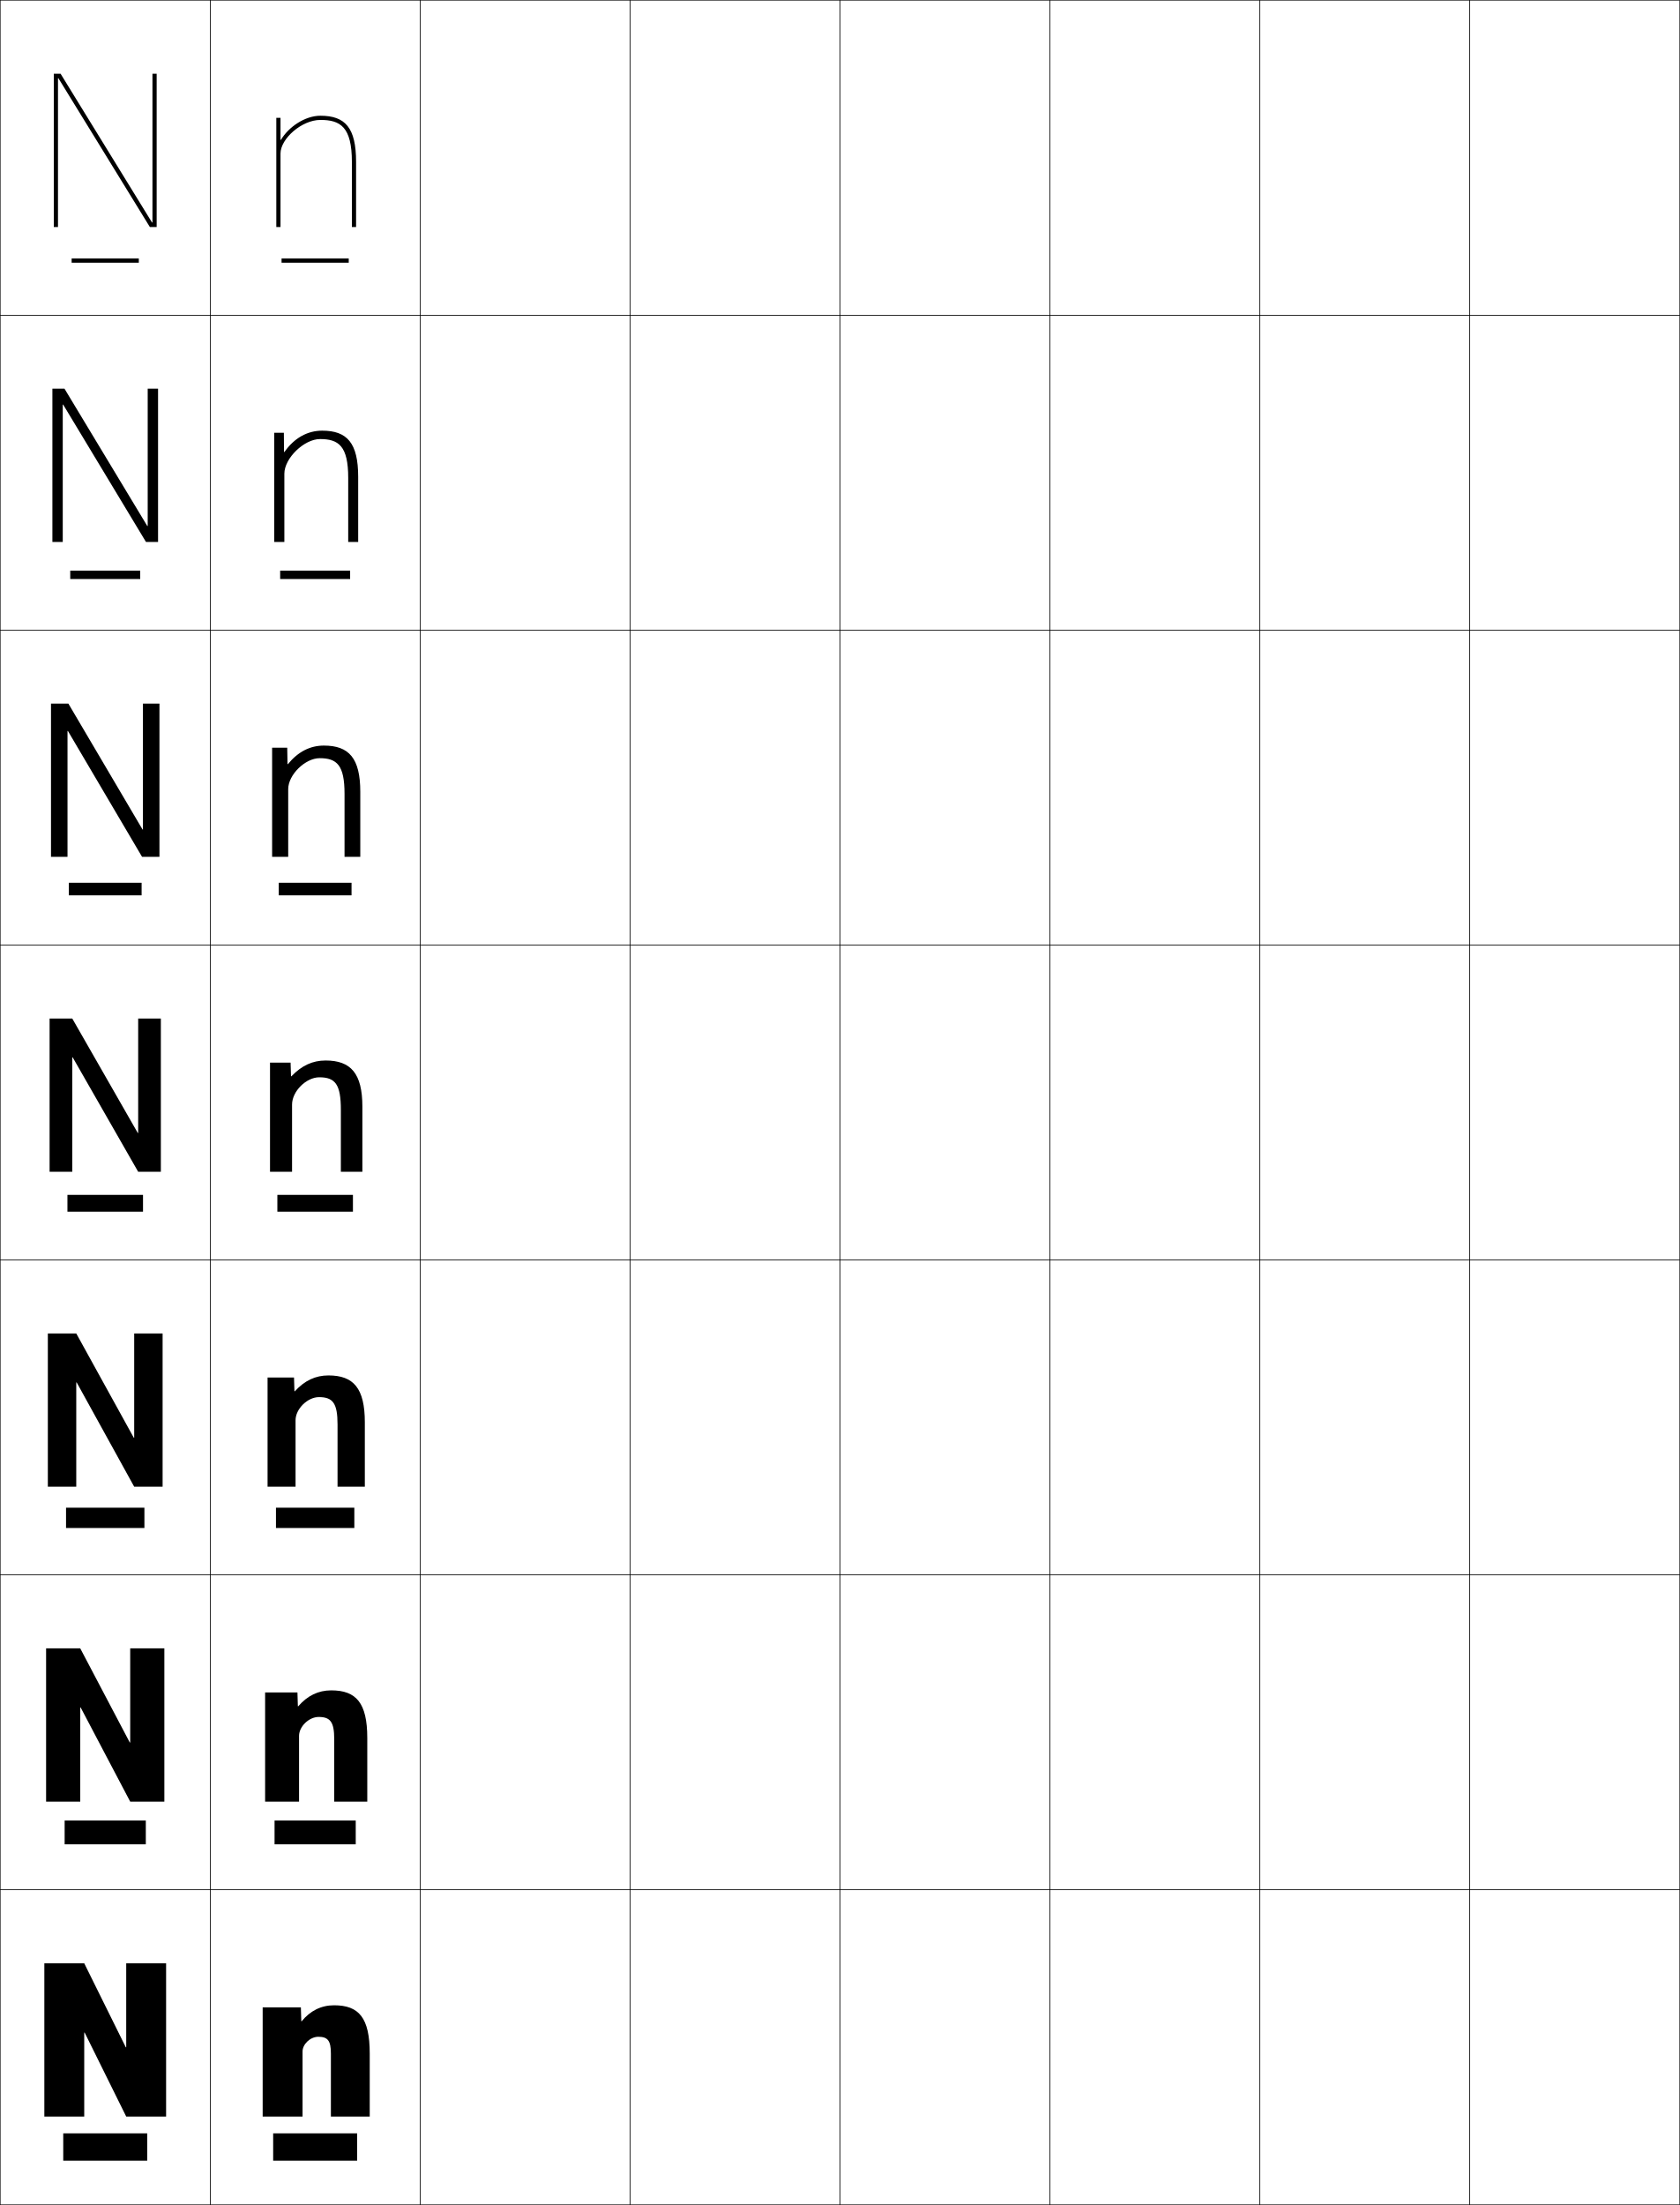
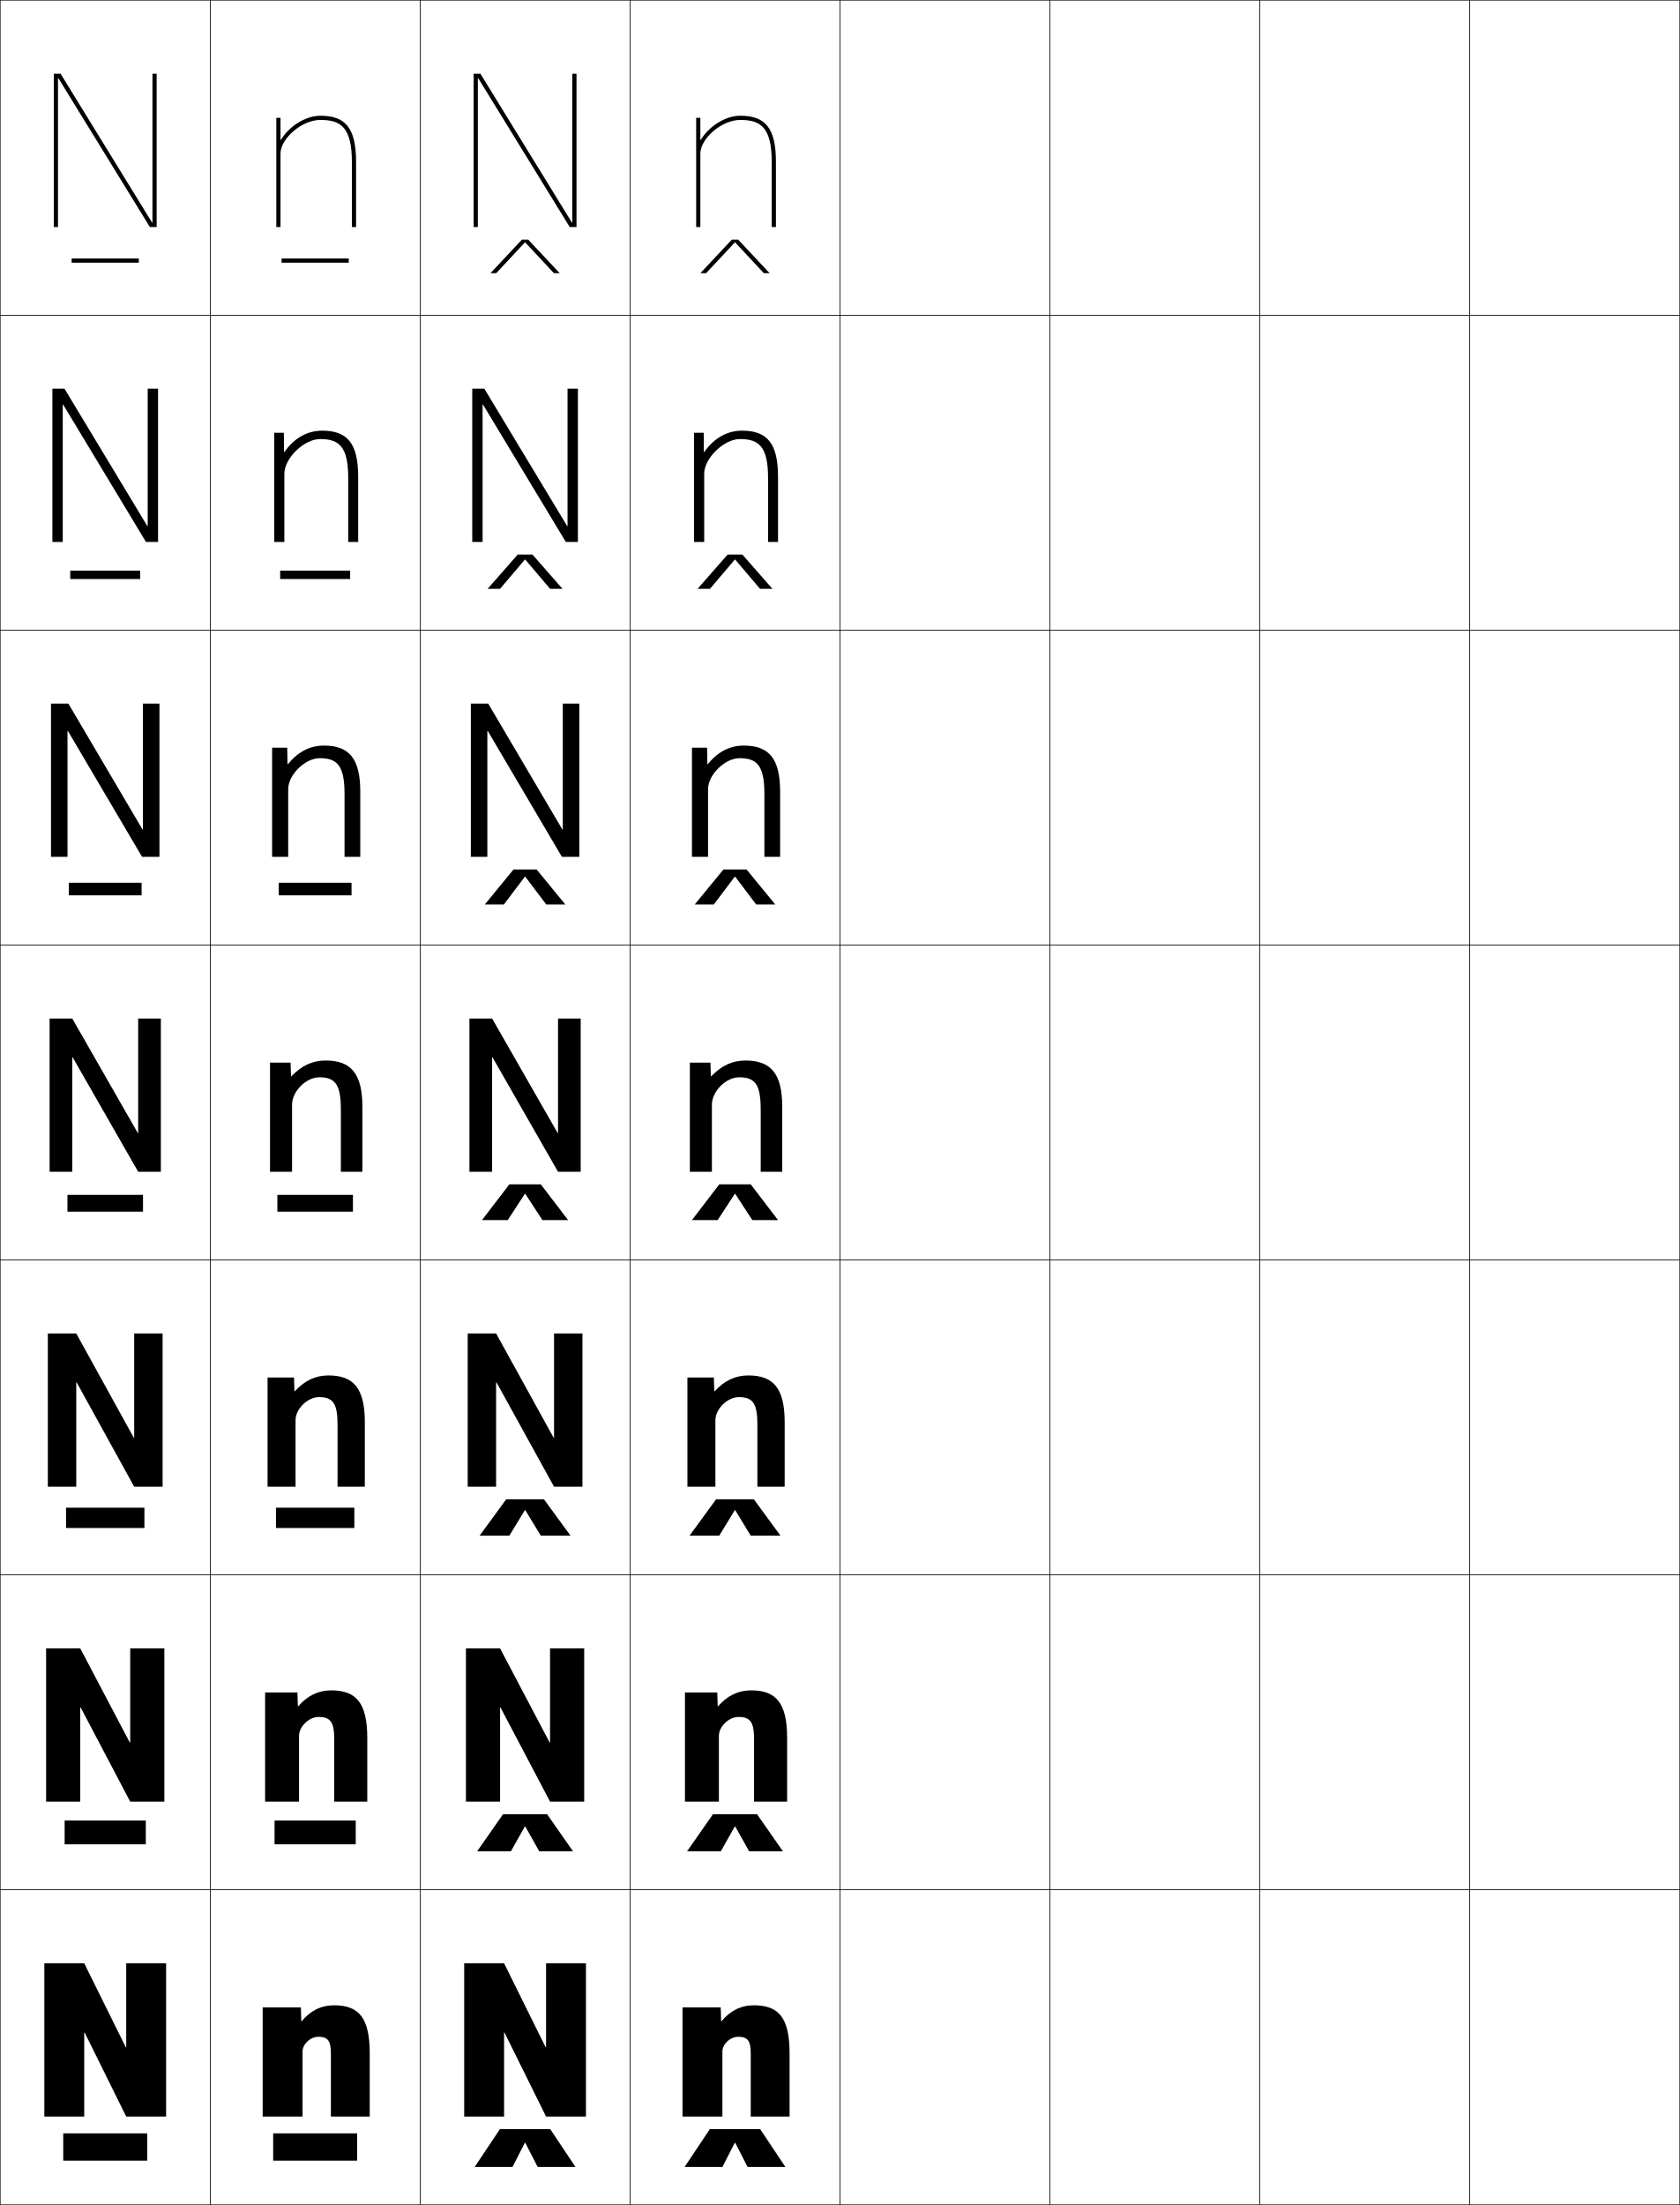
<svg xmlns="http://www.w3.org/2000/svg" width="800.25" height="1050.25" viewBox="0 0 800.25 1050.25" overflow="visible" enable-background="new 0 0 800.25 1050.25" xml:space="preserve">
  <g id="レイヤー1">
    <g>
      <rect x="0.125" y="0.125" fill="none" stroke="#000000" stroke-width="0.25" width="100" height="150" />
      <rect x="100.125" y="0.125" fill="none" stroke="#000000" stroke-width="0.25" width="100" height="150" />
      <rect x="200.125" y="0.125" fill="none" stroke="#000000" stroke-width="0.25" width="100" height="150" />
      <rect x="300.125" y="0.125" fill="none" stroke="#000000" stroke-width="0.25" width="100" height="150" />
      <rect x="400.125" y="0.125" fill="none" stroke="#000000" stroke-width="0.25" width="100" height="150" />
      <rect x="500.125" y="0.125" fill="none" stroke="#000000" stroke-width="0.25" width="100" height="150" />
      <rect x="600.125" y="0.125" fill="none" stroke="#000000" stroke-width="0.25" width="100" height="150" />
      <rect x="0.125" y="150.125" fill="none" stroke="#000000" stroke-width="0.25" width="100" height="150" />
      <rect x="100.125" y="150.125" fill="none" stroke="#000000" stroke-width="0.25" width="100" height="150" />
      <rect x="200.125" y="150.125" fill="none" stroke="#000000" stroke-width="0.25" width="100" height="150" />
      <rect x="300.125" y="150.125" fill="none" stroke="#000000" stroke-width="0.25" width="100" height="150" />
      <rect x="400.125" y="150.125" fill="none" stroke="#000000" stroke-width="0.25" width="100" height="150" />
      <rect x="500.125" y="150.125" fill="none" stroke="#000000" stroke-width="0.25" width="100" height="150" />
      <rect x="600.125" y="150.125" fill="none" stroke="#000000" stroke-width="0.25" width="100" height="150" />
      <rect x="0.125" y="300.125" fill="none" stroke="#000000" stroke-width="0.25" width="100" height="150" />
      <rect x="100.125" y="300.125" fill="none" stroke="#000000" stroke-width="0.25" width="100" height="150" />
      <rect x="200.125" y="300.125" fill="none" stroke="#000000" stroke-width="0.25" width="100" height="150" />
      <rect x="300.125" y="300.125" fill="none" stroke="#000000" stroke-width="0.25" width="100" height="150" />
      <rect x="400.125" y="300.125" fill="none" stroke="#000000" stroke-width="0.25" width="100" height="150" />
      <rect x="500.125" y="300.125" fill="none" stroke="#000000" stroke-width="0.25" width="100" height="150" />
      <rect x="600.125" y="300.125" fill="none" stroke="#000000" stroke-width="0.25" width="100" height="150" />
      <rect x="0.125" y="450.125" fill="none" stroke="#000000" stroke-width="0.25" width="100" height="150" />
      <rect x="100.125" y="450.125" fill="none" stroke="#000000" stroke-width="0.25" width="100" height="150" />
      <rect x="200.125" y="450.125" fill="none" stroke="#000000" stroke-width="0.25" width="100" height="150" />
      <rect x="300.125" y="450.125" fill="none" stroke="#000000" stroke-width="0.25" width="100" height="150" />
      <rect x="400.125" y="450.125" fill="none" stroke="#000000" stroke-width="0.25" width="100" height="150" />
      <rect x="500.125" y="450.125" fill="none" stroke="#000000" stroke-width="0.25" width="100" height="150" />
      <rect x="600.125" y="450.125" fill="none" stroke="#000000" stroke-width="0.25" width="100" height="150" />
      <rect x="0.125" y="600.125" fill="none" stroke="#000000" stroke-width="0.25" width="100" height="150" />
      <rect x="100.125" y="600.125" fill="none" stroke="#000000" stroke-width="0.25" width="100" height="150" />
      <rect x="200.125" y="600.125" fill="none" stroke="#000000" stroke-width="0.25" width="100" height="150" />
      <rect x="300.125" y="600.125" fill="none" stroke="#000000" stroke-width="0.25" width="100" height="150" />
      <rect x="400.125" y="600.125" fill="none" stroke="#000000" stroke-width="0.25" width="100" height="150" />
      <rect x="500.125" y="600.125" fill="none" stroke="#000000" stroke-width="0.25" width="100" height="150" />
      <rect x="600.125" y="600.125" fill="none" stroke="#000000" stroke-width="0.25" width="100" height="150" />
      <rect x="0.125" y="750.125" fill="none" stroke="#000000" stroke-width="0.25" width="100" height="150" />
      <rect x="100.125" y="750.125" fill="none" stroke="#000000" stroke-width="0.25" width="100" height="150" />
      <rect x="200.125" y="750.125" fill="none" stroke="#000000" stroke-width="0.25" width="100" height="150" />
      <rect x="300.125" y="750.125" fill="none" stroke="#000000" stroke-width="0.25" width="100" height="150" />
      <rect x="400.125" y="750.125" fill="none" stroke="#000000" stroke-width="0.25" width="100" height="150" />
      <rect x="500.125" y="750.125" fill="none" stroke="#000000" stroke-width="0.25" width="100" height="150" />
      <rect x="600.125" y="750.125" fill="none" stroke="#000000" stroke-width="0.25" width="100" height="150" />
      <rect x="0.125" y="900.125" fill="none" stroke="#000000" stroke-width="0.25" width="100" height="150" />
      <rect x="100.125" y="900.125" fill="none" stroke="#000000" stroke-width="0.25" width="100" height="150" />
      <rect x="200.125" y="900.125" fill="none" stroke="#000000" stroke-width="0.25" width="100" height="150" />
      <rect x="300.125" y="900.125" fill="none" stroke="#000000" stroke-width="0.25" width="100" height="150" />
      <rect x="400.125" y="900.125" fill="none" stroke="#000000" stroke-width="0.25" width="100" height="150" />
      <rect x="500.125" y="900.125" fill="none" stroke="#000000" stroke-width="0.25" width="100" height="150" />
      <rect x="600.125" y="900.125" fill="none" stroke="#000000" stroke-width="0.25" width="100" height="150" />
      <rect x="700.125" y="0.125" fill="none" stroke="#000000" stroke-width="0.25" width="100" height="150" />
      <rect x="700.125" y="150.125" fill="none" stroke="#000000" stroke-width="0.25" width="100" height="150" />
      <rect x="700.125" y="300.125" fill="none" stroke="#000000" stroke-width="0.25" width="100" height="150" />
      <rect x="700.125" y="450.125" fill="none" stroke="#000000" stroke-width="0.25" width="100" height="150" />
      <rect x="700.125" y="600.125" fill="none" stroke="#000000" stroke-width="0.25" width="100" height="150" />
      <rect x="700.125" y="750.125" fill="none" stroke="#000000" stroke-width="0.25" width="100" height="150" />
      <rect x="700.125" y="900.125" fill="none" stroke="#000000" stroke-width="0.25" width="100" height="150" />
    </g>
    <g>
      <polygon points="59.925,975.125 40.125,935.125 21.125,935.125 21.125,1008.125 40.125,1008.125 40.125,968.125       40.325,968.125 60.125,1008.125 79.125,1008.125 79.125,935.125 60.125,935.125 60.125,975.125 " />
      <polygon points="21.958,858.125 38.225,858.125 38.225,813.291 38.425,813.291 62.025,858.125       78.292,858.125 78.292,785.125 62.025,785.125 62.025,829.958 61.824,829.958 38.225,785.125       21.958,785.125 " />
      <polygon points="22.792,708.125 36.325,708.125 36.325,658.458 36.525,658.458 63.925,708.125       77.458,708.125 77.458,635.125 63.925,635.125 63.925,684.792 63.725,684.792 36.325,635.125       22.792,635.125 " />
      <polygon points="23.625,558.125 34.425,558.125 34.425,503.625 34.625,503.625 65.825,558.125 76.625,558.125       76.625,485.125 65.825,485.125 65.825,539.625 65.625,539.625 34.425,485.125 23.625,485.125 " />
      <polygon points="32.158,408.125 32.158,348.172 32.358,348.172 67.678,408.125       75.958,408.125 75.958,335.125 68.091,335.125 68.091,395.078 67.891,395.078       32.571,335.125 24.292,335.125 24.292,408.125 " />
      <polygon points="29.892,258.125 29.892,192.719 30.092,192.719 69.532,258.125 75.292,258.125       75.292,185.125 70.358,185.125 70.358,250.532 70.158,250.532 30.718,185.125 24.958,185.125       24.958,258.125 " />
      <polygon points="72.625,105.985 72.425,105.985 28.865,35.125 25.625,35.125 25.625,108.125 27.625,108.125       27.625,37.266 27.825,37.266 71.385,108.125 74.625,108.125 74.625,35.125 72.625,35.125 " />
    </g>
    <g>
      <path d="M144.125,1008.125h-19v-52h18.2l0.2,6.6h0.2      C147.702,957.815,152.937,955.125,159.125,955.125c11.863,0,17,5.922,17,23v30h-18.5v-30      c0-6.12-1.469-8-6-8c-3.819,0-7.5,3.545-7.5,7V1008.125z" />
      <path d="M126.291,806.125h15.4l0.2,6.566h0.2      c4.312-4.994,9.517-7.566,15.7-7.566c11.912,0,17.167,6.001,17.167,22.666V858.125      h-15.75v-29.834c0-8.127-1.865-10.499-7.417-10.499      c-4.655,0-9.333,4.602-9.333,8.999V858.125h-16.167V806.125z" />
      <path d="M127.458,656.125h12.6l0.2,6.533h0.2c4.648-5.079,9.822-7.533,16-7.533      c11.961,0,17.333,6.081,17.333,22.333V708.125h-13v-29.667      c0-10.134-2.261-13-8.833-13c-5.49,0-11.167,5.658-11.167,11V708.125h-13.333V656.125z" />
      <path d="M138.825,512.625H138.625l-0.2-6.5H128.625v52h10.5v-32c0-6.285,6.675-13,13-13      c7.594,0,10.25,3.359,10.25,15.5v29.5h10.25v-31c0-15.84-5.489-22-17.5-22      C148.953,505.125,143.809,507.461,138.825,512.625z" />
    </g>
    <path d="M136.824,356.125H129.625v52h7.666v-32.25c0-6.829,8.049-14.75,15-14.75     c8.23,0,11.834,3.33,11.834,17v30h7.5v-31c0-16.003-5.389-22-17.334-22     c-6.585,0-12.309,2.919-17.133,8.833h-0.199L136.824,356.125z" />
    <path d="M135.225,206.125H130.625v52h4.833v-32.5c0-7.372,9.422-16.5,17-16.5     c8.865,0,13.417,3.301,13.417,18.5v30.5h4.75v-31c0-16.166-5.287-22-17.167-22     c-6.999,0-13.302,3.503-17.966,10.165h-0.2L135.225,206.125z" />
    <path d="M133.625,66.622V56.125h-2v52h2v-35c0-7.053,10.1-16,19-16c9.5,0,15,3.272,15,20v31h2v-31     c0-16.328-5.186-22-17-22c-7.304,0-15.153,5.313-18.8,11.497H133.625z" />
    <g>
+       <polygon points="259.925,975.125 240.125,935.125 221.125,935.125 221.125,1008.125 240.125,1008.125 240.125,968.125       240.325,968.125 260.125,1008.125 279.125,1008.125 279.125,935.125 260.125,935.125 260.125,975.125 " />
+       <polygon points="221.958,858.125 238.225,858.125 238.225,813.291 238.425,813.291       262.025,858.125 278.292,858.125 278.292,785.125 262.025,785.125 262.025,829.958       261.824,829.958 238.225,785.125 221.958,785.125 " />
+       <polygon points="222.792,708.125 236.325,708.125 236.325,658.458 236.525,658.458 263.925,708.125       277.458,708.125 277.458,635.125 263.925,635.125 263.925,684.792 263.725,684.792       236.325,635.125 222.792,635.125 " />
+       <polygon points="223.625,558.125 234.425,558.125 234.425,503.625 234.625,503.625 265.825,558.125       276.625,558.125 276.625,485.125 265.825,485.125 265.825,539.625 265.625,539.625 234.425,485.125       223.625,485.125 " />
+       <polygon points="232.158,408.125 232.158,348.172 232.358,348.172 267.678,408.125       275.958,408.125 275.958,335.125 268.091,335.125 268.091,395.078 267.891,395.078       232.571,335.125 224.292,335.125 224.292,408.125 " />
+       <polygon points="229.892,258.125 229.892,192.719 230.092,192.719 269.532,258.125 275.292,258.125       275.292,185.125 270.358,185.125 270.358,250.532 270.158,250.532 230.718,185.125       224.958,185.125 224.958,258.125 " />
+       <polygon points="272.625,105.985 272.425,105.985 228.865,35.125 225.625,35.125 225.625,108.125       227.625,108.125 227.625,37.266 227.825,37.266 271.385,108.125 274.625,108.125 274.625,35.125 272.625,35.125       " />
+     </g>
+     <g>
+       <path d="M344.125,1008.125h-19v-52h18.2l0.2,6.6h0.2      C347.702,957.815,352.937,955.125,359.125,955.125c11.863,0,17,5.922,17,23v30h-18.5v-30      c0-6.12-1.469-8-6-8c-3.819,0-7.5,3.545-7.5,7V1008.125z" />
+       <path d="M326.291,806.125h15.4l0.2,6.566h0.2      c4.312-4.994,9.517-7.566,15.699-7.566c11.912,0,17.167,6.001,17.167,22.666V858.125      h-15.75v-29.834c0-8.127-1.864-10.499-7.417-10.499      c-4.654,0-9.333,4.602-9.333,8.999V858.125h-16.167V806.125z" />
+       <path d="M327.458,656.125h12.6l0.2,6.533h0.2      c4.648-5.079,9.822-7.533,16-7.533c11.961,0,17.332,6.081,17.332,22.333      V708.125h-12.999v-29.667c0-10.134-2.261-13-8.833-13c-5.491,0-11.167,5.658-11.167,11      V708.125h-13.333V656.125z" />
+       <path d="M338.825,512.625H338.625l-0.2-6.5H328.625v52h10.5v-32c0-6.285,6.675-13,13-13      c7.594,0,10.25,3.359,10.25,15.5v29.5h10.25v-31c0-15.84-5.489-22-17.5-22      C348.953,505.125,343.809,507.461,338.825,512.625z" />
+     </g>
+     <path d="M336.824,356.125H329.625v52h7.666v-32.25c0-6.829,8.049-14.75,15-14.75     c8.23,0,11.834,3.33,11.834,17v30h7.5v-31c0-16.003-5.389-22-17.334-22     c-6.585,0-12.309,2.919-17.133,8.833h-0.199L336.824,356.125z" />
+     <path d="M335.225,206.125H330.625v52h4.833v-32.5c0-7.372,9.422-16.5,17-16.5     c8.865,0,13.417,3.301,13.417,18.5v30.5h4.75v-31c0-16.166-5.287-22-17.167-22     c-6.999,0-13.302,3.503-17.966,10.165h-0.2L335.225,206.125z" />
+     <path d="M333.625,66.622V56.125h-2v52h2v-35c0-7.053,10.1-16,19-16c9.5,0,15,3.272,15,20v31h2v-31     c0-16.328-5.186-22-17-22c-7.304,0-15.153,5.313-18.8,11.497H333.625z" />
+     <g>
      <rect x="30.125" y="1016.124" width="40" height="13" />
      <rect x="30.792" y="867.124" width="38.667" height="11.333" />
      <rect x="31.458" y="718.124" width="37.333" height="9.667" />
      <rect x="32.125" y="569.124" width="36" height="8" />
      <rect x="32.791" y="420.457" width="34.667" height="6" />
      <rect x="33.458" y="271.791" width="33.333" height="4" />
      <rect x="34.125" y="123.124" width="32" height="2" />
    </g>
    <g>
      <rect x="130.125" y="1016.124" width="40" height="13" />
      <rect x="130.791" y="867.124" width="38.667" height="11.333" />
      <rect x="131.458" y="718.124" width="37.333" height="9.667" />
      <rect x="132.125" y="569.124" width="36" height="8" />
      <rect x="132.791" y="420.457" width="34.667" height="6" />
      <rect x="133.458" y="271.791" width="33.333" height="4" />
      <rect x="134.125" y="123.124" width="32" height="2" />
    </g>
+     <g>
+       <polygon points="250.025,1020.624 244.125,1032.124 226.125,1032.124 238.125,1014.124       262.125,1014.124 274.125,1032.124 256.125,1032.124 250.225,1020.624 " />
+       <polygon points="250.025,869.957 243.375,881.79 227.292,881.79 239.625,864.124       260.625,864.124 272.958,881.79 256.875,881.79 250.224,869.957 " />
+       <polygon points="250.025,719.291 242.625,731.457 228.458,731.457 241.125,714.124       259.125,714.124 271.792,731.457 257.625,731.457 250.225,719.291 " />
+       <polygon points="250.025,568.624 241.875,581.124 229.625,581.124 242.625,564.124 257.625,564.124       270.625,581.124 258.375,581.124 250.225,568.624 " />
+       <polygon points="269.291,430.791 260.211,430.791 250.224,417.58 250.025,417.58       240.038,430.791 230.958,430.791 244.625,414.124 255.625,414.124 " />
+       <polygon points="267.958,280.458 262.048,280.458 250.225,266.536 250.025,266.536       238.202,280.458 232.292,280.458 246.625,264.124 253.625,264.124 " />
+       <polygon points="266.625,130.124 263.885,130.124 250.225,115.492 250.024,115.492       236.365,130.124 233.625,130.124 248.625,114.124 251.625,114.124 " />
+     </g>
+     <g>
+       <polygon points="350.025,1020.624 344.125,1032.124 326.125,1032.124 338.125,1014.124       362.125,1014.124 374.125,1032.124 356.125,1032.124 350.225,1020.624 " />
+       <polygon points="350.025,869.957 343.375,881.79 327.292,881.79 339.625,864.124       360.625,864.124 372.958,881.79 356.875,881.79 350.224,869.957 " />
+       <polygon points="350.025,719.291 342.625,731.457 328.458,731.457 341.125,714.124       359.125,714.124 371.791,731.457 357.625,731.457 350.225,719.291 " />
+       <polygon points="350.025,568.624 341.875,581.124 329.625,581.124 342.625,564.124 357.625,564.124       370.625,581.124 358.375,581.124 350.225,568.624 " />
+       <polygon points="369.291,430.791 360.211,430.791 350.224,417.58 350.025,417.58       340.038,430.791 330.958,430.791 344.625,414.124 355.625,414.124 " />
+       <polygon points="367.959,280.458 362.049,280.458 350.225,266.536 350.025,266.536       338.202,280.458 332.292,280.458 346.625,264.124 353.625,264.124 " />
+       <polygon points="366.625,130.124 363.885,130.124 350.225,115.492 350.024,115.492       336.365,130.124 333.625,130.124 348.625,114.124 351.625,114.124 " />
+     </g>
  </g>
</svg>
